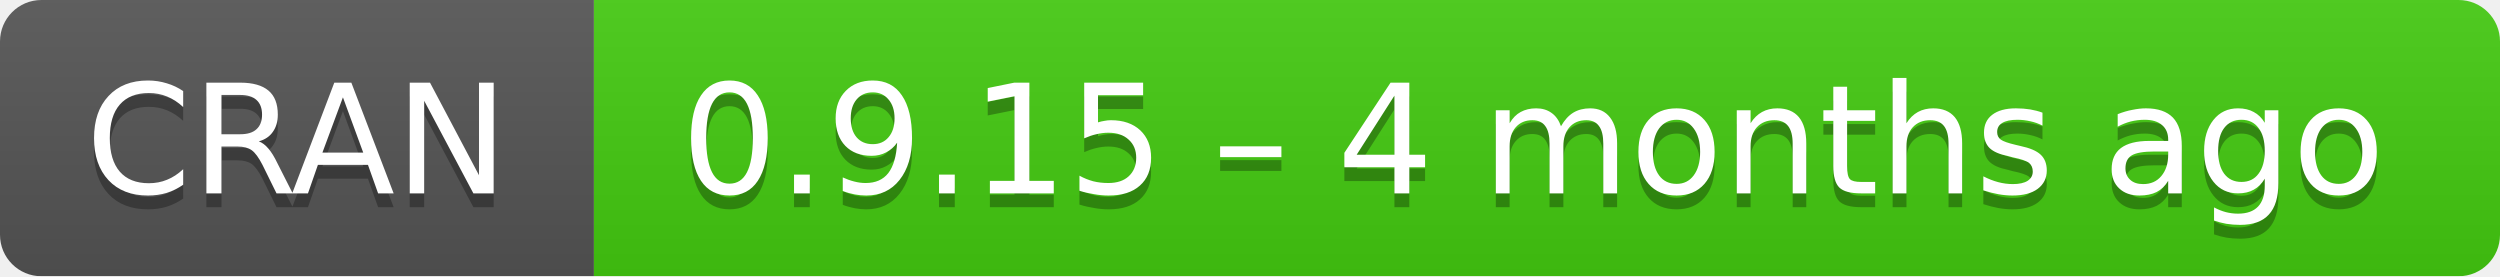
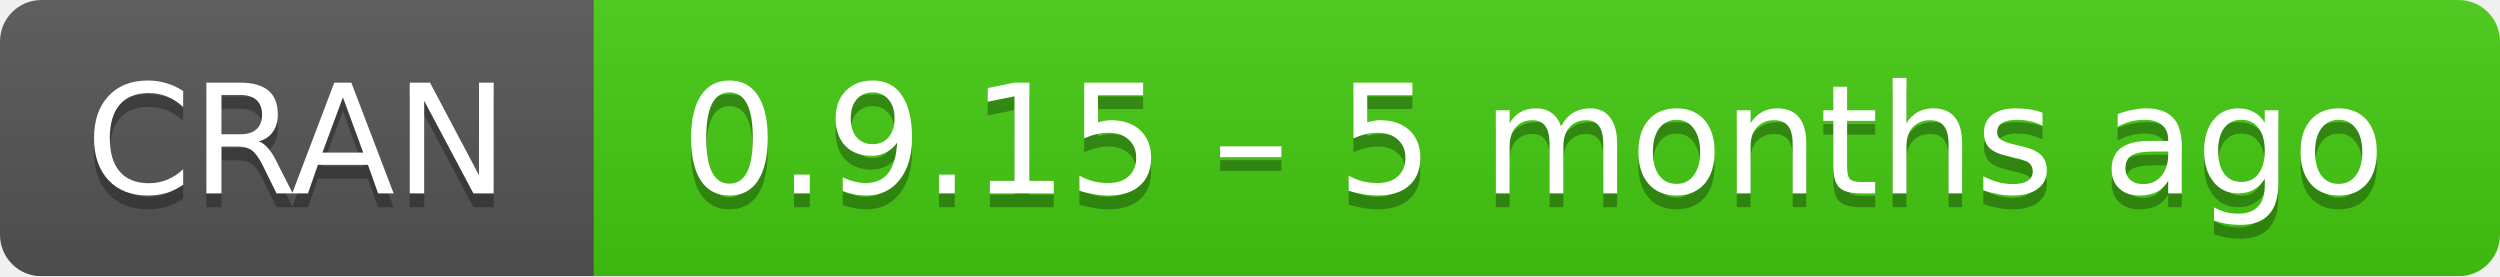
- <svg xmlns="http://www.w3.org/2000/svg" width="181" height="20" aria-label="CRAN 0.9.15 – 4 months ago">
+ <svg xmlns="http://www.w3.org/2000/svg" width="181" height="20" aria-label="CRAN 0.9.15 – 5 months ago">
  <linearGradient id="b" x2="0" y2="100%">
    <stop offset="0" stop-color="#bbb" stop-opacity=".1" />
    <stop offset="1" stop-opacity=".1" />
  </linearGradient>
  <mask id="a">
    <rect width="181" height="20" rx="3" fill="#fff" />
  </mask>
  <g mask="url(#a)">
    <path fill="#555" d="M0 0h43v20H0z" />
    <path fill="#4c1" d="M43 0h159v20H43z" />
    <path fill="url(#b)" d="M0 0h181v20H0z" />
  </g>
  <g fill="#fff" text-anchor="middle" font-family="DejaVu Sans,Verdana,Geneva,sans-serif" font-size="11">
    <text x="21.5" y="15" fill="#010101" fill-opacity=".3">
      CRAN
    </text>
    <text x="21.5" y="14">
      CRAN
    </text>
    <text x="111" y="15" fill="#010101" fill-opacity=".3">
-       0.9.15 – 4 months ago
+       0.9.15 – 5 months ago
    </text>
    <text x="111" y="14">
-       0.9.15 – 4 months ago
+       0.9.15 – 5 months ago
    </text>
  </g>
</svg>
